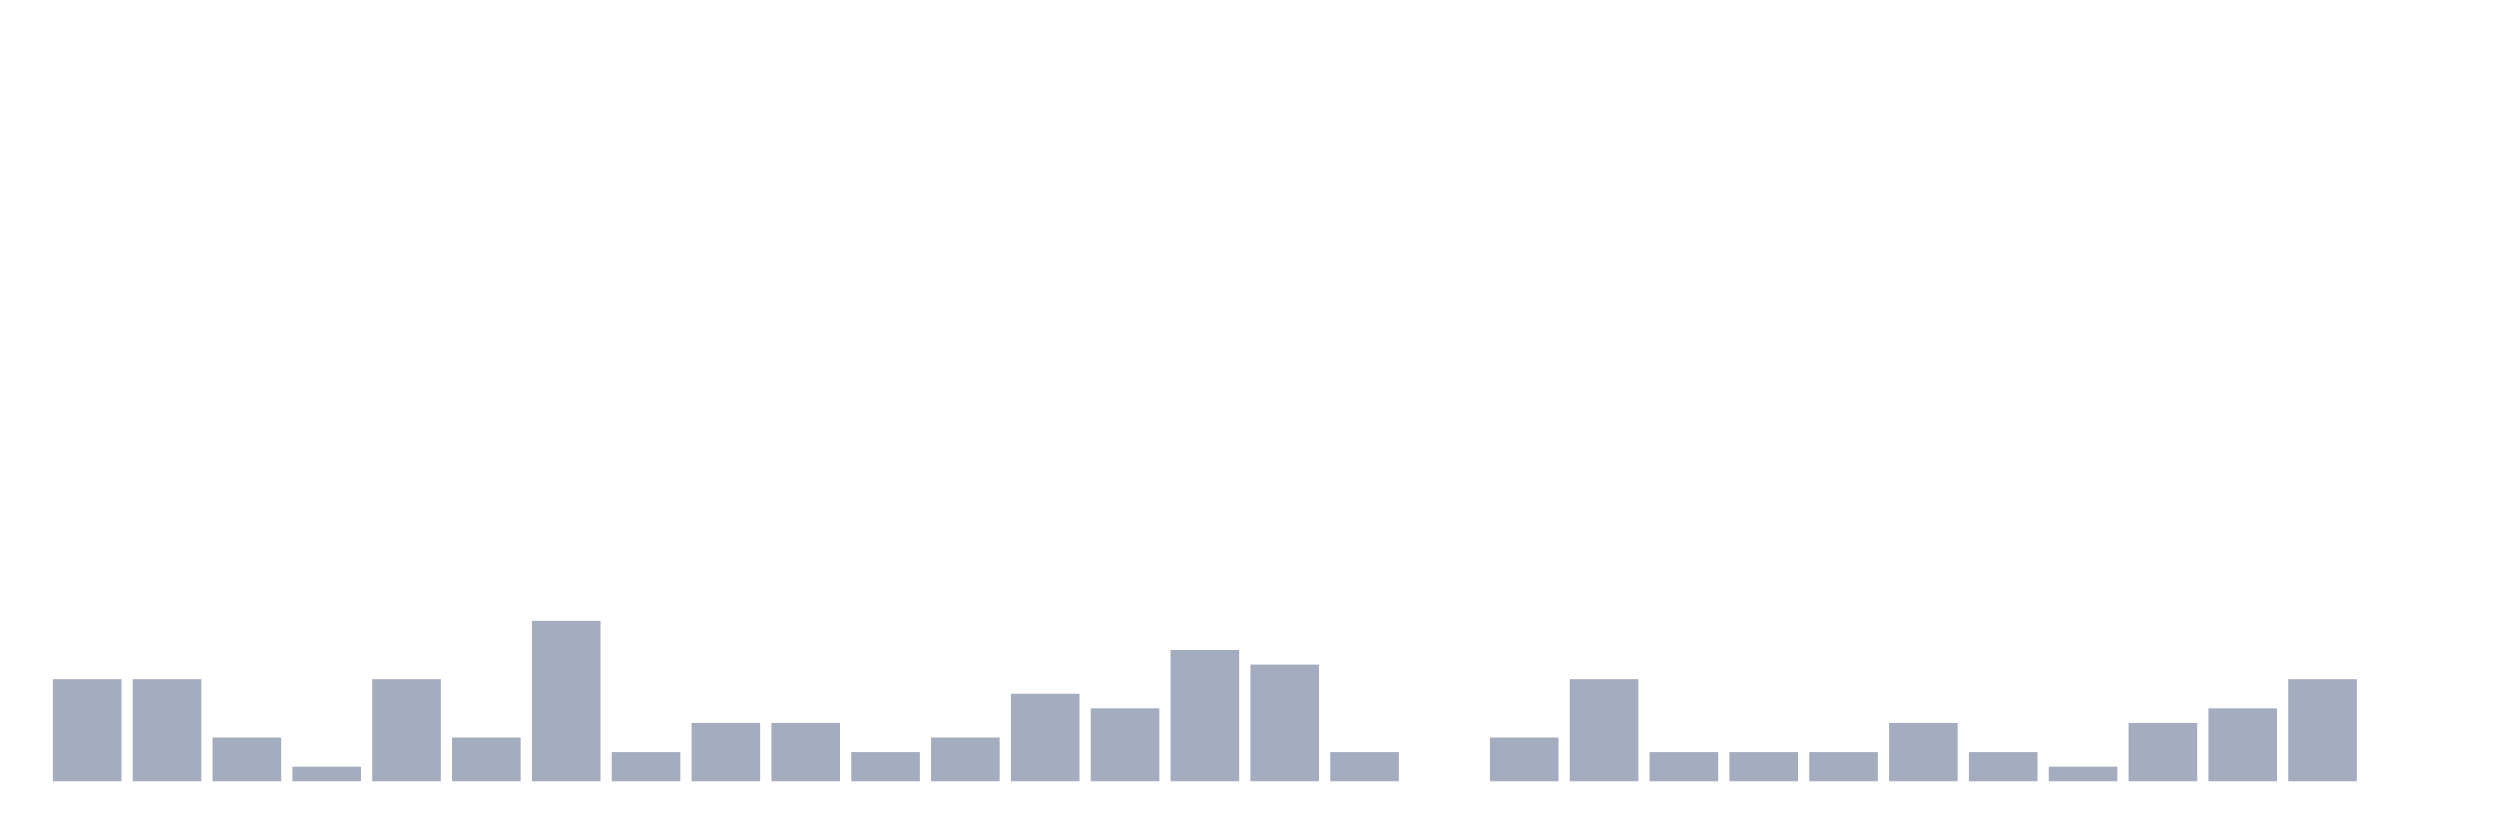
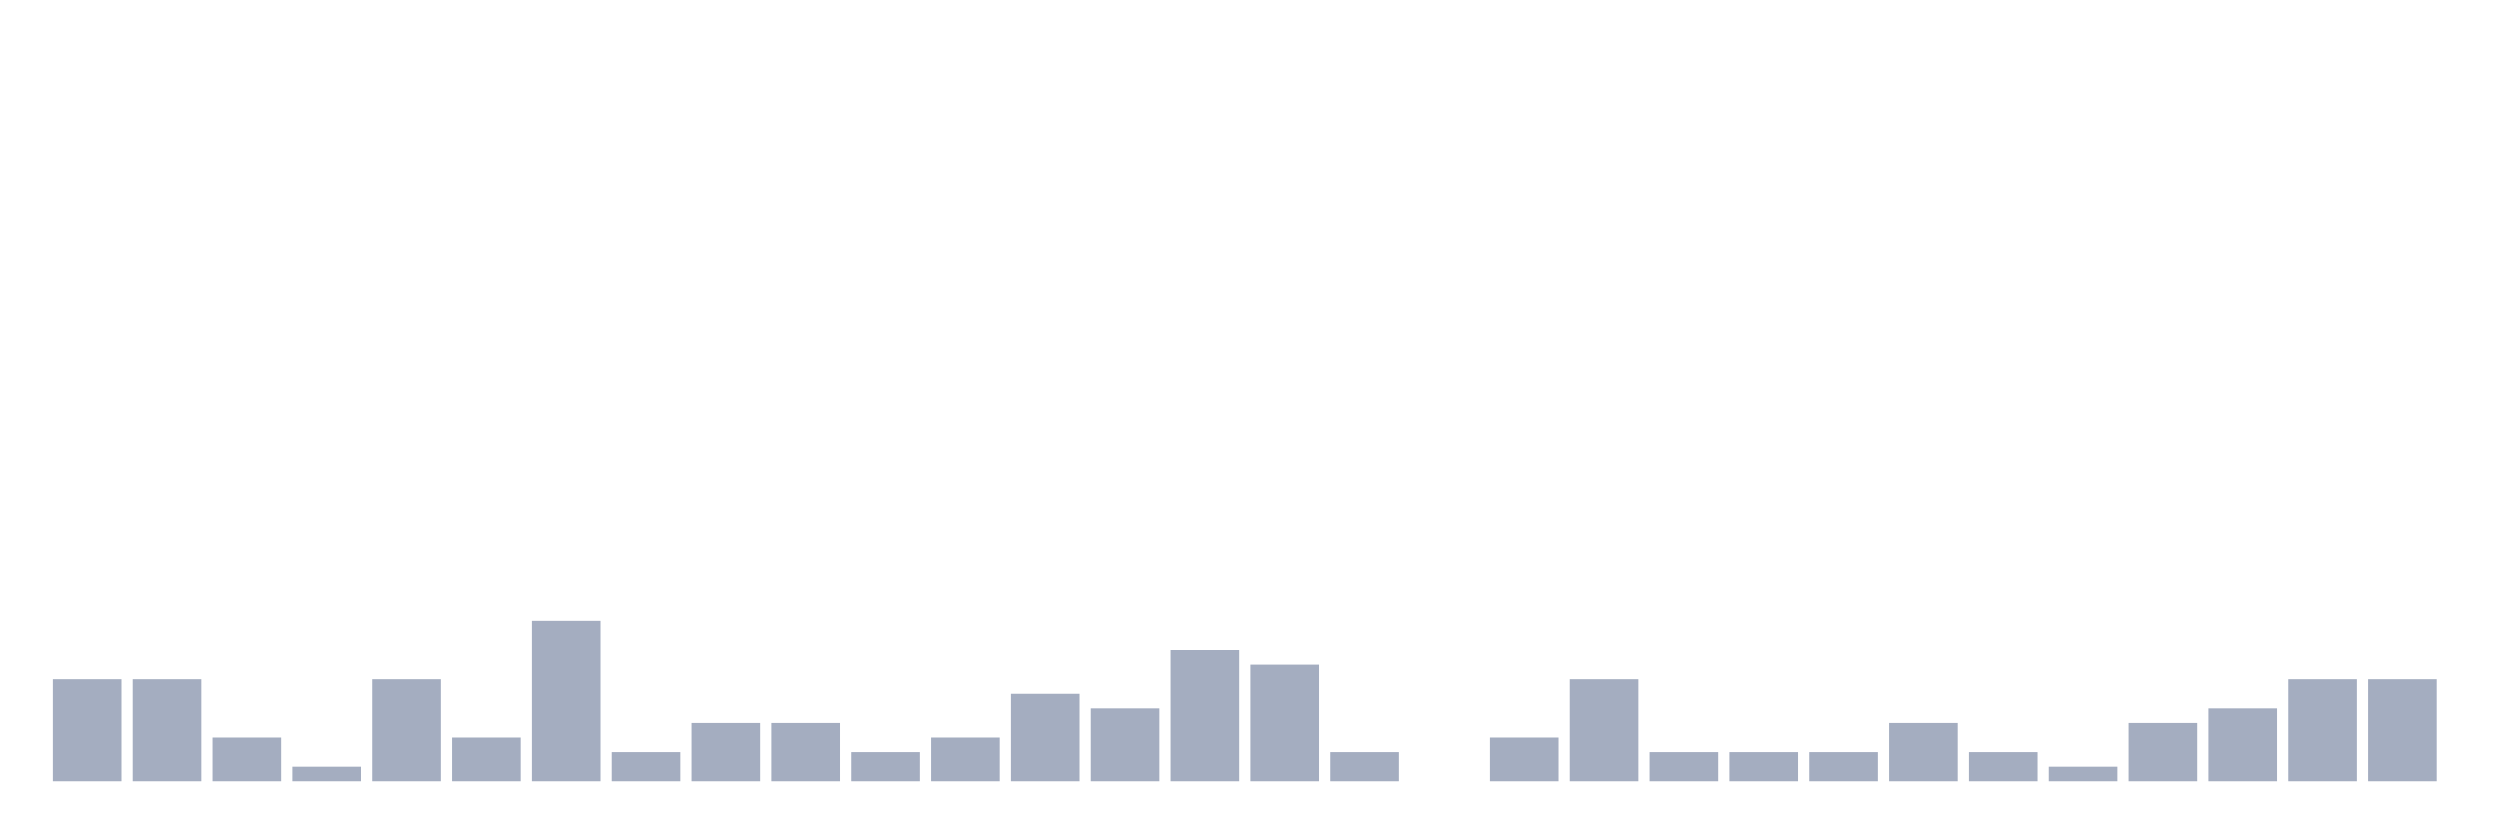
<svg xmlns="http://www.w3.org/2000/svg" viewBox="0 0 480 160">
  <g transform="translate(10,10)">
    <rect class="bar" x="0.153" width="13.175" y="120.4" height="19.6" fill="rgb(164,173,192)" />
    <rect class="bar" x="15.482" width="13.175" y="120.4" height="19.6" fill="rgb(164,173,192)" />
    <rect class="bar" x="30.81" width="13.175" y="131.6" height="8.4" fill="rgb(164,173,192)" />
    <rect class="bar" x="46.138" width="13.175" y="137.2" height="2.8" fill="rgb(164,173,192)" />
    <rect class="bar" x="61.466" width="13.175" y="120.4" height="19.6" fill="rgb(164,173,192)" />
    <rect class="bar" x="76.794" width="13.175" y="131.6" height="8.4" fill="rgb(164,173,192)" />
    <rect class="bar" x="92.123" width="13.175" y="109.2" height="30.8" fill="rgb(164,173,192)" />
    <rect class="bar" x="107.451" width="13.175" y="134.4" height="5.6" fill="rgb(164,173,192)" />
    <rect class="bar" x="122.779" width="13.175" y="128.8" height="11.2" fill="rgb(164,173,192)" />
    <rect class="bar" x="138.107" width="13.175" y="128.8" height="11.2" fill="rgb(164,173,192)" />
    <rect class="bar" x="153.436" width="13.175" y="134.4" height="5.6" fill="rgb(164,173,192)" />
    <rect class="bar" x="168.764" width="13.175" y="131.6" height="8.4" fill="rgb(164,173,192)" />
    <rect class="bar" x="184.092" width="13.175" y="123.2" height="16.8" fill="rgb(164,173,192)" />
    <rect class="bar" x="199.42" width="13.175" y="126" height="14" fill="rgb(164,173,192)" />
    <rect class="bar" x="214.748" width="13.175" y="114.8" height="25.2" fill="rgb(164,173,192)" />
    <rect class="bar" x="230.077" width="13.175" y="117.6" height="22.4" fill="rgb(164,173,192)" />
    <rect class="bar" x="245.405" width="13.175" y="134.4" height="5.6" fill="rgb(164,173,192)" />
    <rect class="bar" x="260.733" width="13.175" y="140" height="0" fill="rgb(164,173,192)" />
    <rect class="bar" x="276.061" width="13.175" y="131.6" height="8.4" fill="rgb(164,173,192)" />
    <rect class="bar" x="291.39" width="13.175" y="120.4" height="19.6" fill="rgb(164,173,192)" />
    <rect class="bar" x="306.718" width="13.175" y="134.4" height="5.6" fill="rgb(164,173,192)" />
    <rect class="bar" x="322.046" width="13.175" y="134.4" height="5.6" fill="rgb(164,173,192)" />
    <rect class="bar" x="337.374" width="13.175" y="134.4" height="5.6" fill="rgb(164,173,192)" />
    <rect class="bar" x="352.702" width="13.175" y="128.8" height="11.2" fill="rgb(164,173,192)" />
    <rect class="bar" x="368.031" width="13.175" y="134.4" height="5.6" fill="rgb(164,173,192)" />
    <rect class="bar" x="383.359" width="13.175" y="137.2" height="2.8" fill="rgb(164,173,192)" />
    <rect class="bar" x="398.687" width="13.175" y="128.8" height="11.2" fill="rgb(164,173,192)" />
    <rect class="bar" x="414.015" width="13.175" y="126" height="14" fill="rgb(164,173,192)" />
    <rect class="bar" x="429.344" width="13.175" y="120.4" height="19.6" fill="rgb(164,173,192)" />
-     <rect class="bar" x="444.672" width="13.175" y="140" height="0" fill="rgb(164,173,192)" />
+     <rect class="bar" x="444.672" width="13.175" y="120.4" height="19.6" fill="rgb(164,173,192)" />
  </g>
</svg>
